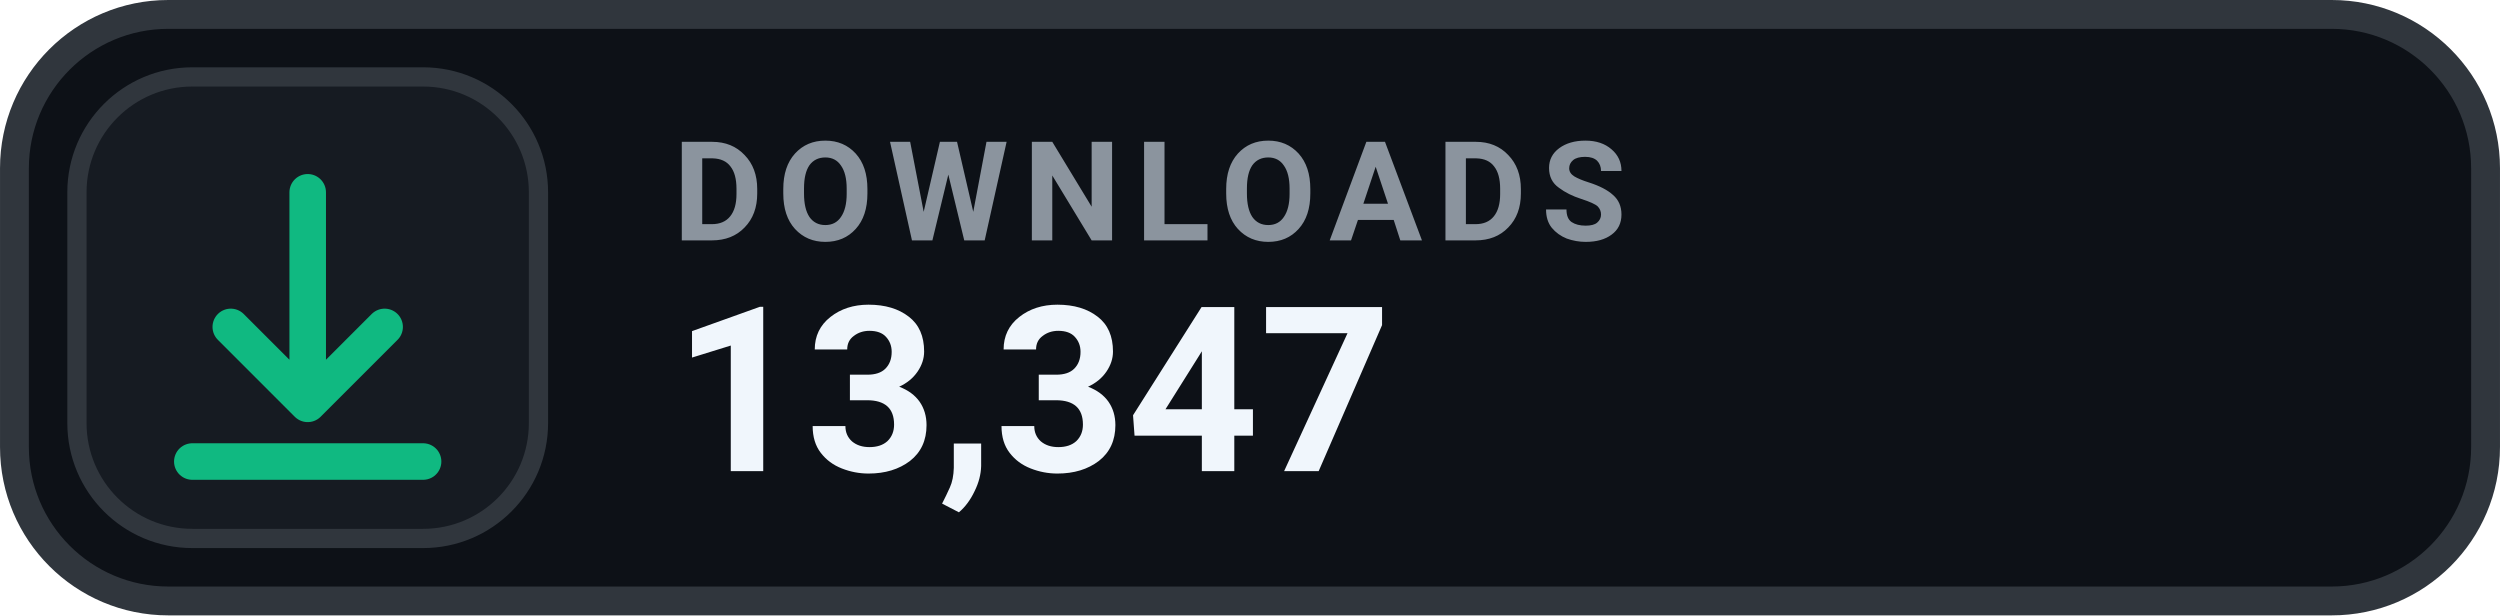
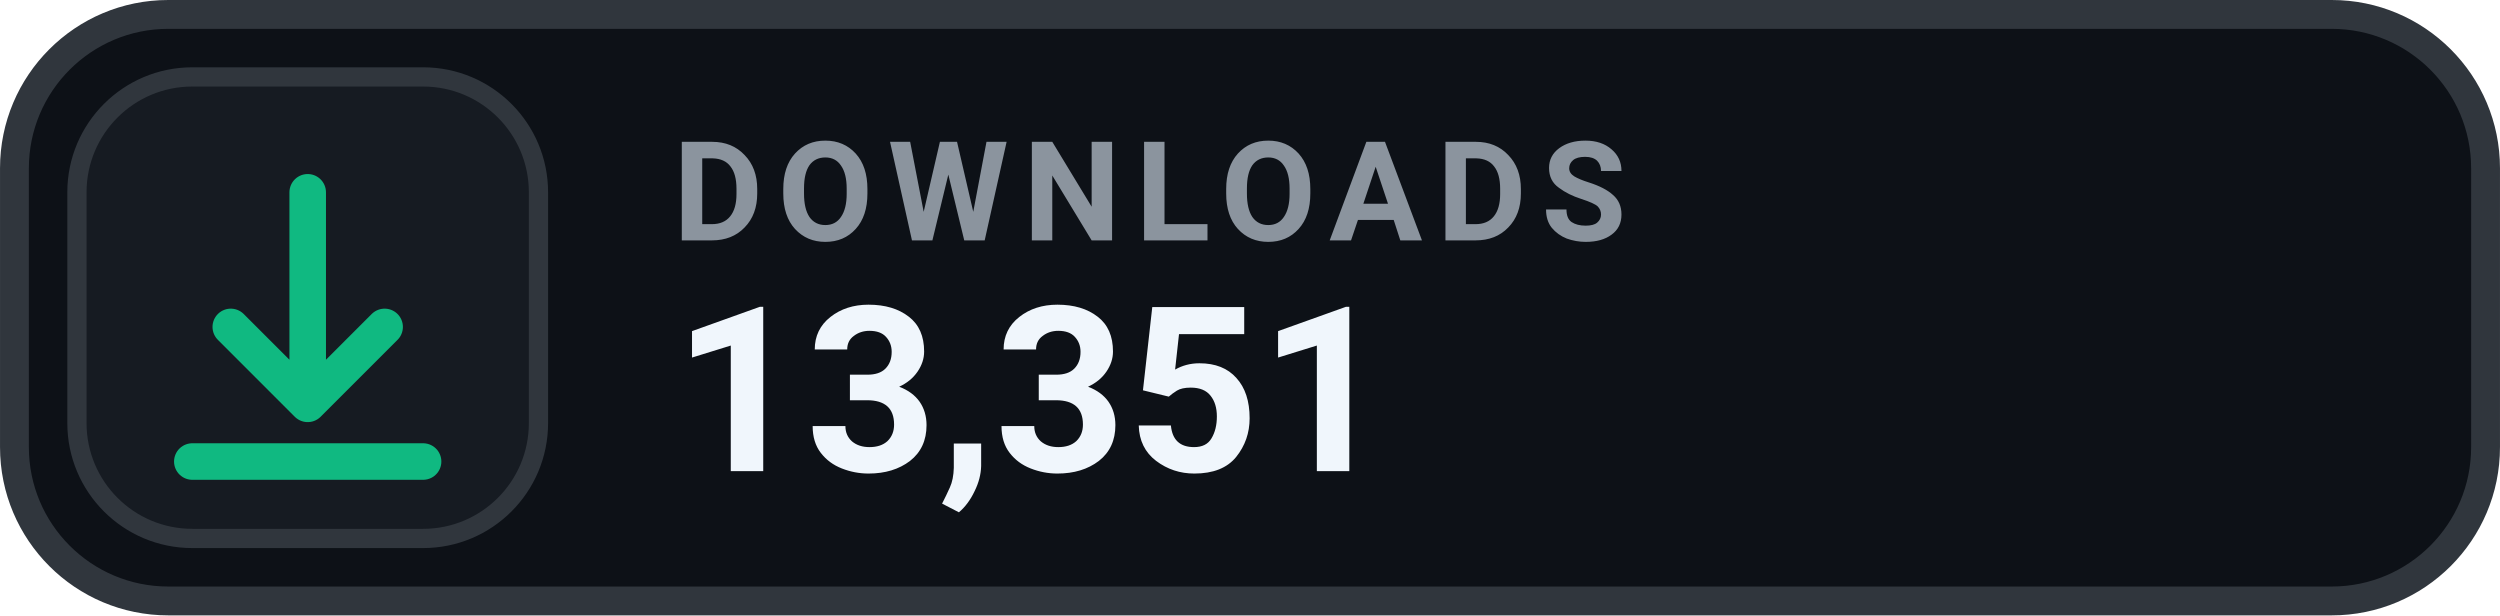
- <svg xmlns="http://www.w3.org/2000/svg" width="126" height="31.015" viewBox="0 0 130 32" role="img" aria-label="DOWNLOADS 13,347">
+ <svg xmlns="http://www.w3.org/2000/svg" width="126" height="31.015" viewBox="0 0 130 32" role="img" aria-label="DOWNLOADS 13,351">
  <rect x=".75" y=".75" width="128.5" height="30.5" rx="8" fill="#0D1117" stroke="#30363D" stroke-width="1.5" />
  <rect x="4" y="4" width="24" height="24" rx="6" fill="#161B22" stroke="#30363D" stroke-width="1" />
  <g transform="translate(16 16)" style="color:#10B981;">
    <path d="M0 -6 v11 m0 0 l4 -4 m-4 4 l-4 -4 M-6 8 h12" fill="none" stroke="currentColor" stroke-width="1.9" stroke-linecap="round" stroke-linejoin="round" />
  </g>
  <text x="35" y="12.5" fill="#8B949E" font-family="-apple-system,BlinkMacSystemFont,'Segoe UI',Roboto,Helvetica,Arial,sans-serif" font-size="7.2" font-weight="700" letter-spacing=".75">DOWNLOADS</text>
-   <text x="35" y="24.5" fill="#F0F6FC" font-family="-apple-system,BlinkMacSystemFont,'Segoe UI',Roboto,Helvetica,Arial,sans-serif" font-size="12" font-weight="700">13,347</text>
+   <text x="35" y="24.5" fill="#F0F6FC" font-family="-apple-system,BlinkMacSystemFont,'Segoe UI',Roboto,Helvetica,Arial,sans-serif" font-size="12" font-weight="700">13,351</text>
</svg>
